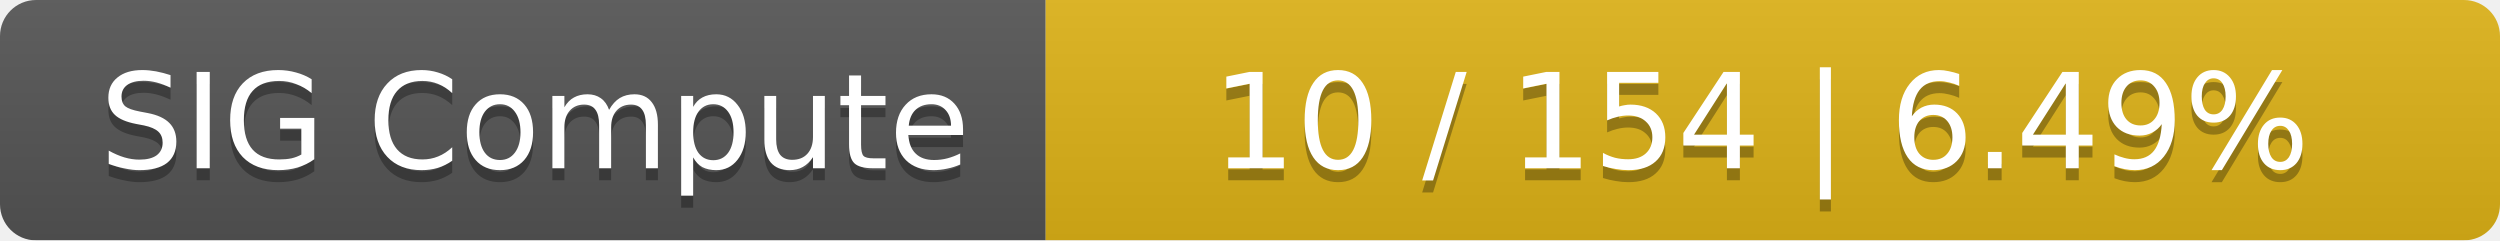
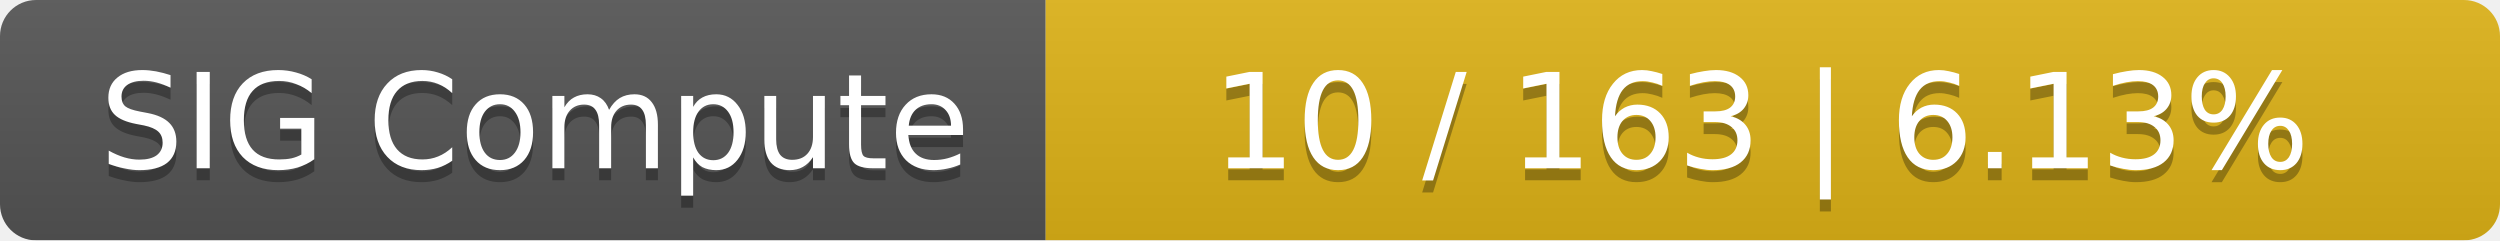
<svg xmlns="http://www.w3.org/2000/svg" width="208" height="20">
  <linearGradient id="smooth" x2="0" y2="100%">
    <stop offset="0" stop-color="#bbb" stop-opacity=".1" />
    <stop offset="1" stop-opacity=".1" />
  </linearGradient>
  <mask id="round">
    <rect width="208" height="20" rx="3" fill="#fff" />
  </mask>
  <g mask="url(#round)">
    <rect width="87" height="20" fill="#555" />
    <rect x="87" width="121" height="20" fill="#dfb317" />
    <rect width="208" height="20" fill="url(#smooth)" />
  </g>
  <g fill="#fff" text-anchor="middle" font-family="DejaVu Sans,Verdana,Geneva,sans-serif" font-size="11">
    <text x="44.5" y="15" fill="#010101" fill-opacity=".3">SIG Compute</text>
    <text x="44.5" y="14">SIG Compute</text>
-     <text x="146.5" y="15" fill="#010101" fill-opacity=".3">10 / 154    |    6.49%</text>
-     <text x="146.5" y="14">10 / 154    |    6.49%</text>
+     <text x="146.5" y="15" fill="#010101" fill-opacity=".3">10 / 163    |    6.13%</text>
+     <text x="146.5" y="14">10 / 163    |    6.13%</text>
  </g>
</svg>
